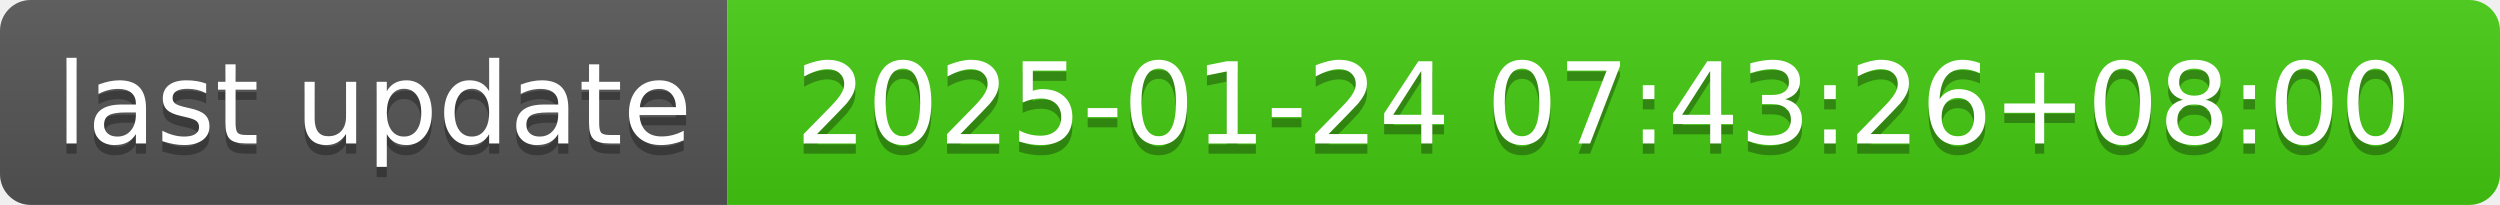
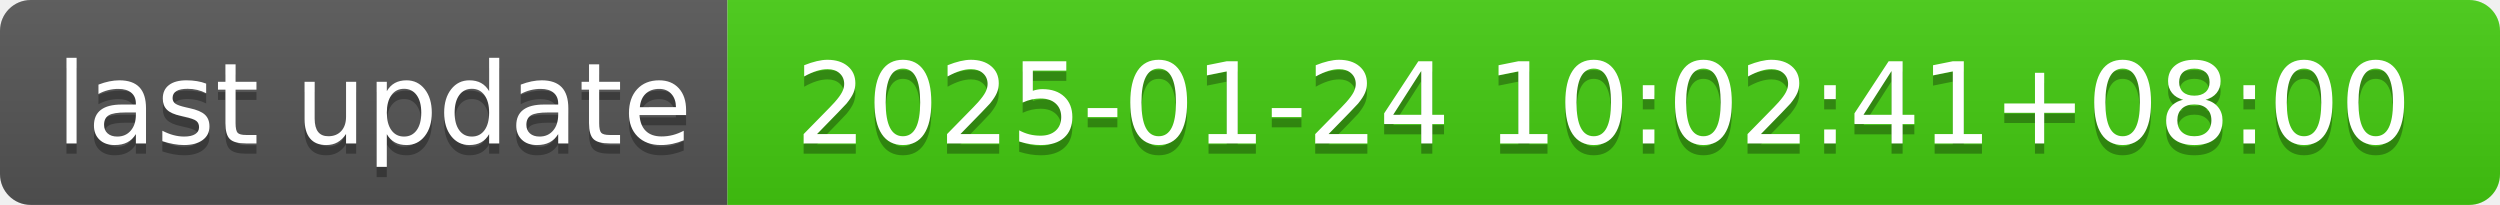
- <svg xmlns="http://www.w3.org/2000/svg" width="244" height="20" role="img" aria-label="last update: 2025-01-24 07:43:26+08:00">
+ <svg xmlns="http://www.w3.org/2000/svg" width="244" height="20" role="img" aria-label="last update: 2025-01-24 10:02:41+08:00">
  <linearGradient id="s" x2="0" y2="100%">
    <stop offset="0" stop-color="#bbb" stop-opacity=".1" />
    <stop offset="1" stop-opacity=".1" />
  </linearGradient>
  <clipPath id="r">
    <rect width="244" height="20" rx="3" fill="#fff" />
  </clipPath>
  <g clip-path="url(#r)">
    <rect width="71" height="20" fill="#555" />
    <rect x="71" width="173" height="20" fill="#4c1" />
    <rect width="244" height="20" fill="url(#s)" />
  </g>
  <g fill="#fff" text-anchor="middle" font-family="Verdana,Geneva,DejaVu Sans,sans-serif" text-rendering="geometricPrecision" font-size="110">
    <text aria-hidden="true" x="365" y="150" fill="#010101" fill-opacity=".3" transform="scale(.1)" textLength="610">last update</text>
    <text x="365" y="140" transform="scale(.1)" fill="#fff" textLength="610">last update</text>
-     <text aria-hidden="true" x="1565" y="150" fill="#010101" fill-opacity=".3" transform="scale(.1)" textLength="1630">2025-01-24 07:43:26+08:00</text>
-     <text x="1565" y="140" transform="scale(.1)" fill="#fff" textLength="1630">2025-01-24 07:43:26+08:00</text>
+     <text aria-hidden="true" x="1565" y="150" fill="#010101" fill-opacity=".3" transform="scale(.1)" textLength="1630">2025-01-24 10:02:41+08:00</text>
+     <text x="1565" y="140" transform="scale(.1)" fill="#fff" textLength="1630">2025-01-24 10:02:41+08:00</text>
  </g>
</svg>
